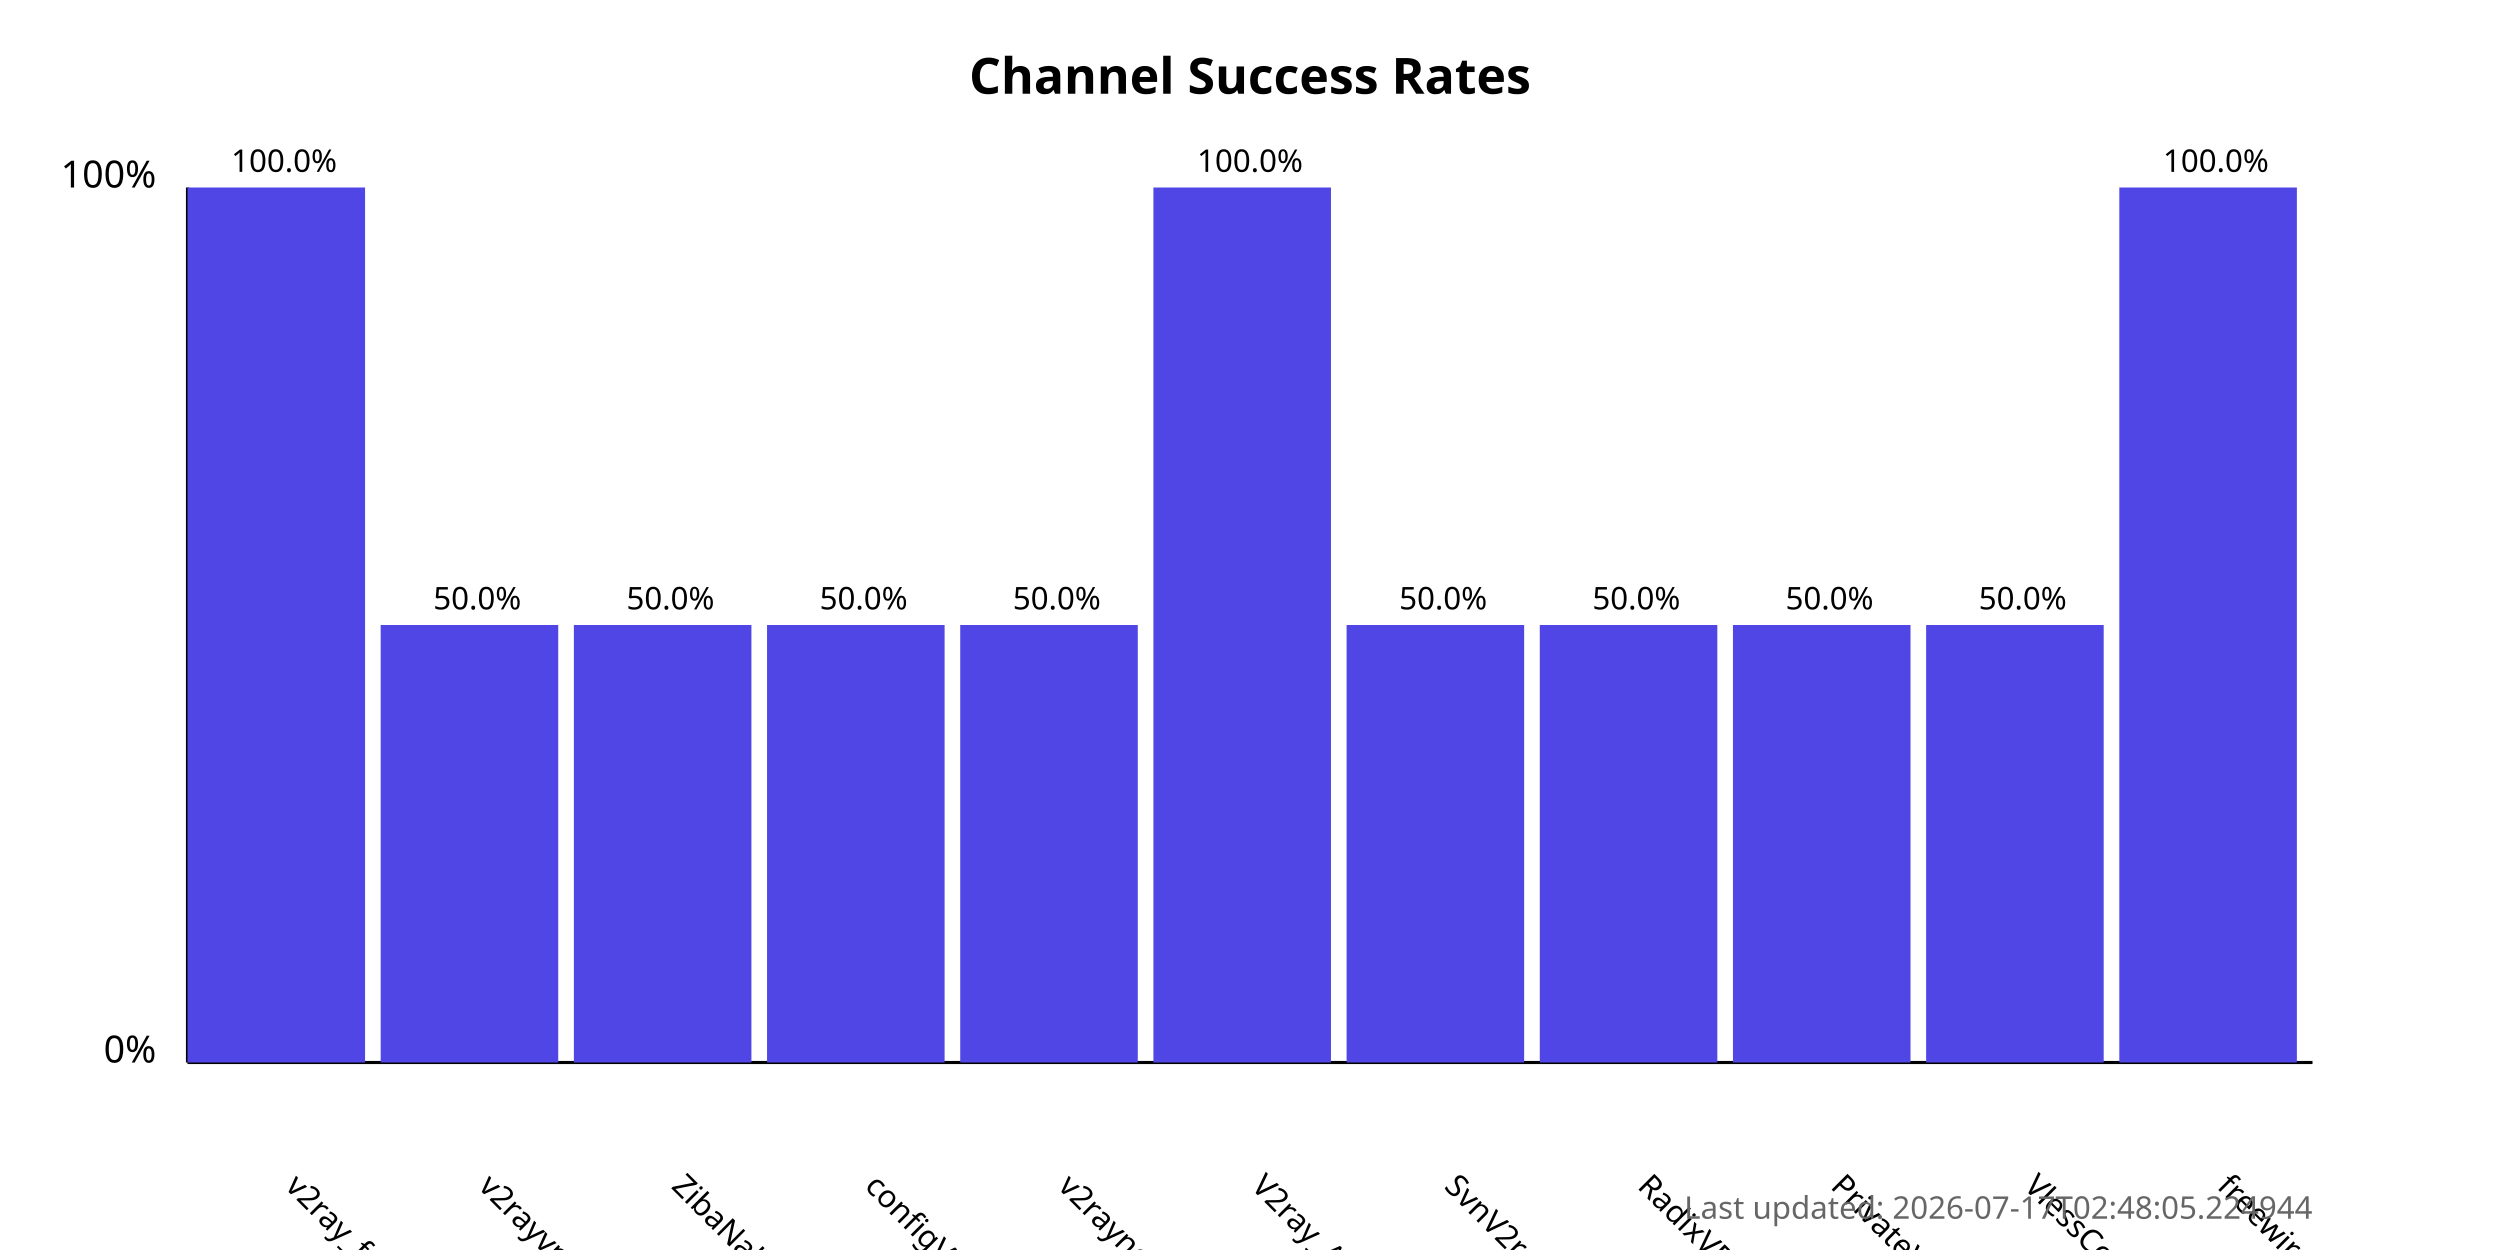
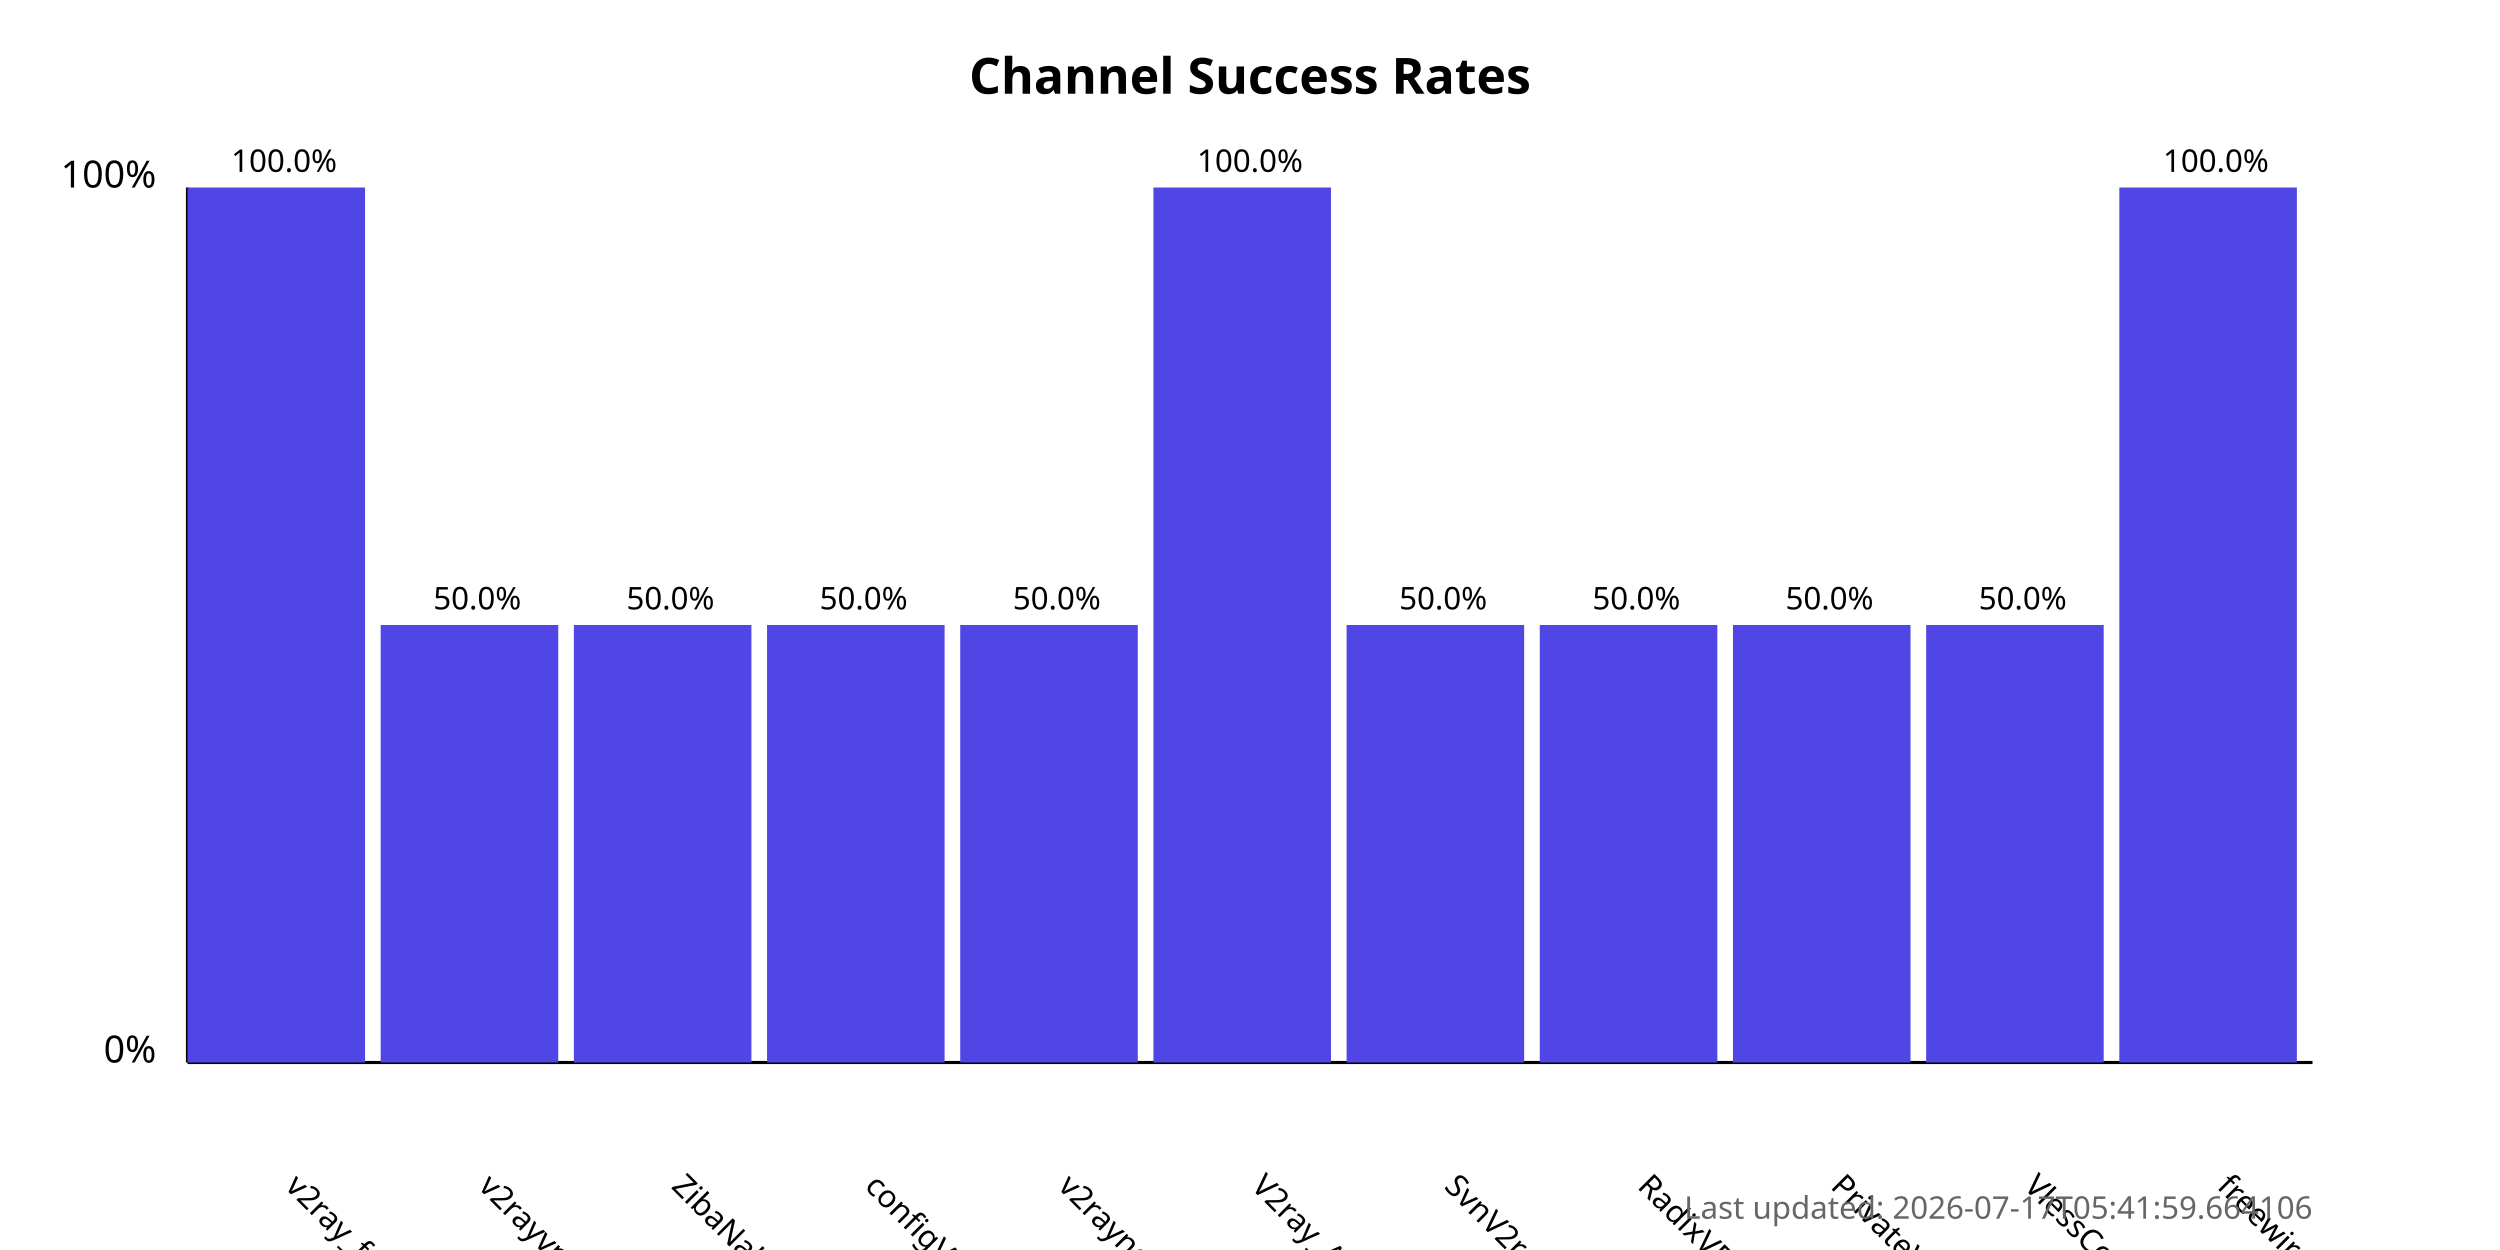
<svg xmlns="http://www.w3.org/2000/svg" width="800" height="400">
  <style>
            .chart-title { font: bold 16px sans-serif; }
            .axis-label { font: 12px sans-serif; }
            .tick-label { font: 10px sans-serif; }
            .bar { fill: #4f46e5; }
            .bar:hover { fill: #6366f1; }
            .timestamp { font: 10px sans-serif; fill: #666; }
        </style>
  <text x="400.0" y="30" text-anchor="middle" class="chart-title">
            Channel Success Rates
        </text>
  <line x1="60" y1="340" x2="60" y2="60" stroke="black" stroke-width="1" />
  <line x1="60" y1="340" x2="740" y2="340" stroke="black" stroke-width="1" />
  <text x="50" y="340" text-anchor="end" class="axis-label">0%</text>
  <text x="50" y="60" text-anchor="end" class="axis-label">100%</text>
  <g>
    <rect x="60" y="60.0" width="56.818" height="280.0" class="bar" />
    <text x="90.909" y="380" transform="rotate(45, 90.90909, 380)" text-anchor="start" class="tick-label">
                v2ray_free_conf
            </text>
    <text x="90.909" y="55.0" text-anchor="middle" class="tick-label">
                100.0%
            </text>
  </g>
  <g>
    <rect x="121.818" y="200.0" width="56.818" height="140.0" class="bar" />
    <text x="152.727" y="380" transform="rotate(45, 152.7273, 380)" text-anchor="start" class="tick-label">
                v2rayvpno
            </text>
    <text x="152.727" y="195.0" text-anchor="middle" class="tick-label">
                50.0%
            </text>
  </g>
  <g>
    <rect x="183.636" y="200.0" width="56.818" height="140.0" class="bar" />
    <text x="214.545" y="380" transform="rotate(45, 214.5455, 380)" text-anchor="start" class="tick-label">
                ZibaNabz
            </text>
    <text x="214.545" y="195.0" text-anchor="middle" class="tick-label">
                50.0%
            </text>
  </g>
  <g>
    <rect x="245.455" y="200.0" width="56.818" height="140.0" class="bar" />
    <text x="276.364" y="380" transform="rotate(45, 276.3636, 380)" text-anchor="start" class="tick-label">
                configV2rayForFree
            </text>
    <text x="276.364" y="195.0" text-anchor="middle" class="tick-label">
                50.0%
            </text>
  </g>
  <g>
    <rect x="307.273" y="200.0" width="56.818" height="140.0" class="bar" />
    <text x="338.182" y="380" transform="rotate(45, 338.1818, 380)" text-anchor="start" class="tick-label">
                v2rayngvpn
            </text>
    <text x="338.182" y="195.0" text-anchor="middle" class="tick-label">
                50.0%
            </text>
  </g>
  <g>
    <rect x="369.091" y="60.0" width="56.818" height="280.0" class="bar" />
    <text x="400.0" y="380" transform="rotate(45, 400.0, 380)" text-anchor="start" class="tick-label">
                V2ray_Alpha
            </text>
    <text x="400.0" y="55.0" text-anchor="middle" class="tick-label">
                100.0%
            </text>
  </g>
  <g>
    <rect x="430.909" y="200.0" width="56.818" height="140.0" class="bar" />
    <text x="461.818" y="380" transform="rotate(45, 461.8182, 380)" text-anchor="start" class="tick-label">
                SvnV2ray
            </text>
    <text x="461.818" y="195.0" text-anchor="middle" class="tick-label">
                50.0%
            </text>
  </g>
  <g>
    <rect x="492.727" y="200.0" width="56.818" height="140.0" class="bar" />
    <text x="523.636" y="380" transform="rotate(45, 523.6364, 380)" text-anchor="start" class="tick-label">
                RadixVPN
            </text>
    <text x="523.636" y="195.0" text-anchor="middle" class="tick-label">
                50.0%
            </text>
  </g>
  <g>
    <rect x="554.545" y="200.0" width="56.818" height="140.0" class="bar" />
    <text x="585.455" y="380" transform="rotate(45, 585.4545, 380)" text-anchor="start" class="tick-label">
                PrivateVPNs
            </text>
    <text x="585.455" y="195.0" text-anchor="middle" class="tick-label">
                50.0%
            </text>
  </g>
  <g>
    <rect x="616.364" y="200.0" width="56.818" height="140.0" class="bar" />
    <text x="647.273" y="380" transform="rotate(45, 647.2727, 380)" text-anchor="start" class="tick-label">
                VlessConfig
            </text>
    <text x="647.273" y="195.0" text-anchor="middle" class="tick-label">
                50.0%
            </text>
  </g>
  <g>
    <rect x="678.182" y="60.0" width="56.818" height="280.0" class="bar" />
    <text x="709.091" y="380" transform="rotate(45, 709.0909, 380)" text-anchor="start" class="tick-label">
                freewireguard
            </text>
    <text x="709.091" y="55.0" text-anchor="middle" class="tick-label">
                100.0%
            </text>
  </g>
  <text x="740" y="390" text-anchor="end" class="timestamp">
-             Last updated: 2026-07-17T02:48:05.224944
+             Last updated: 2026-07-17T05:41:59.664106
        </text>
</svg>
